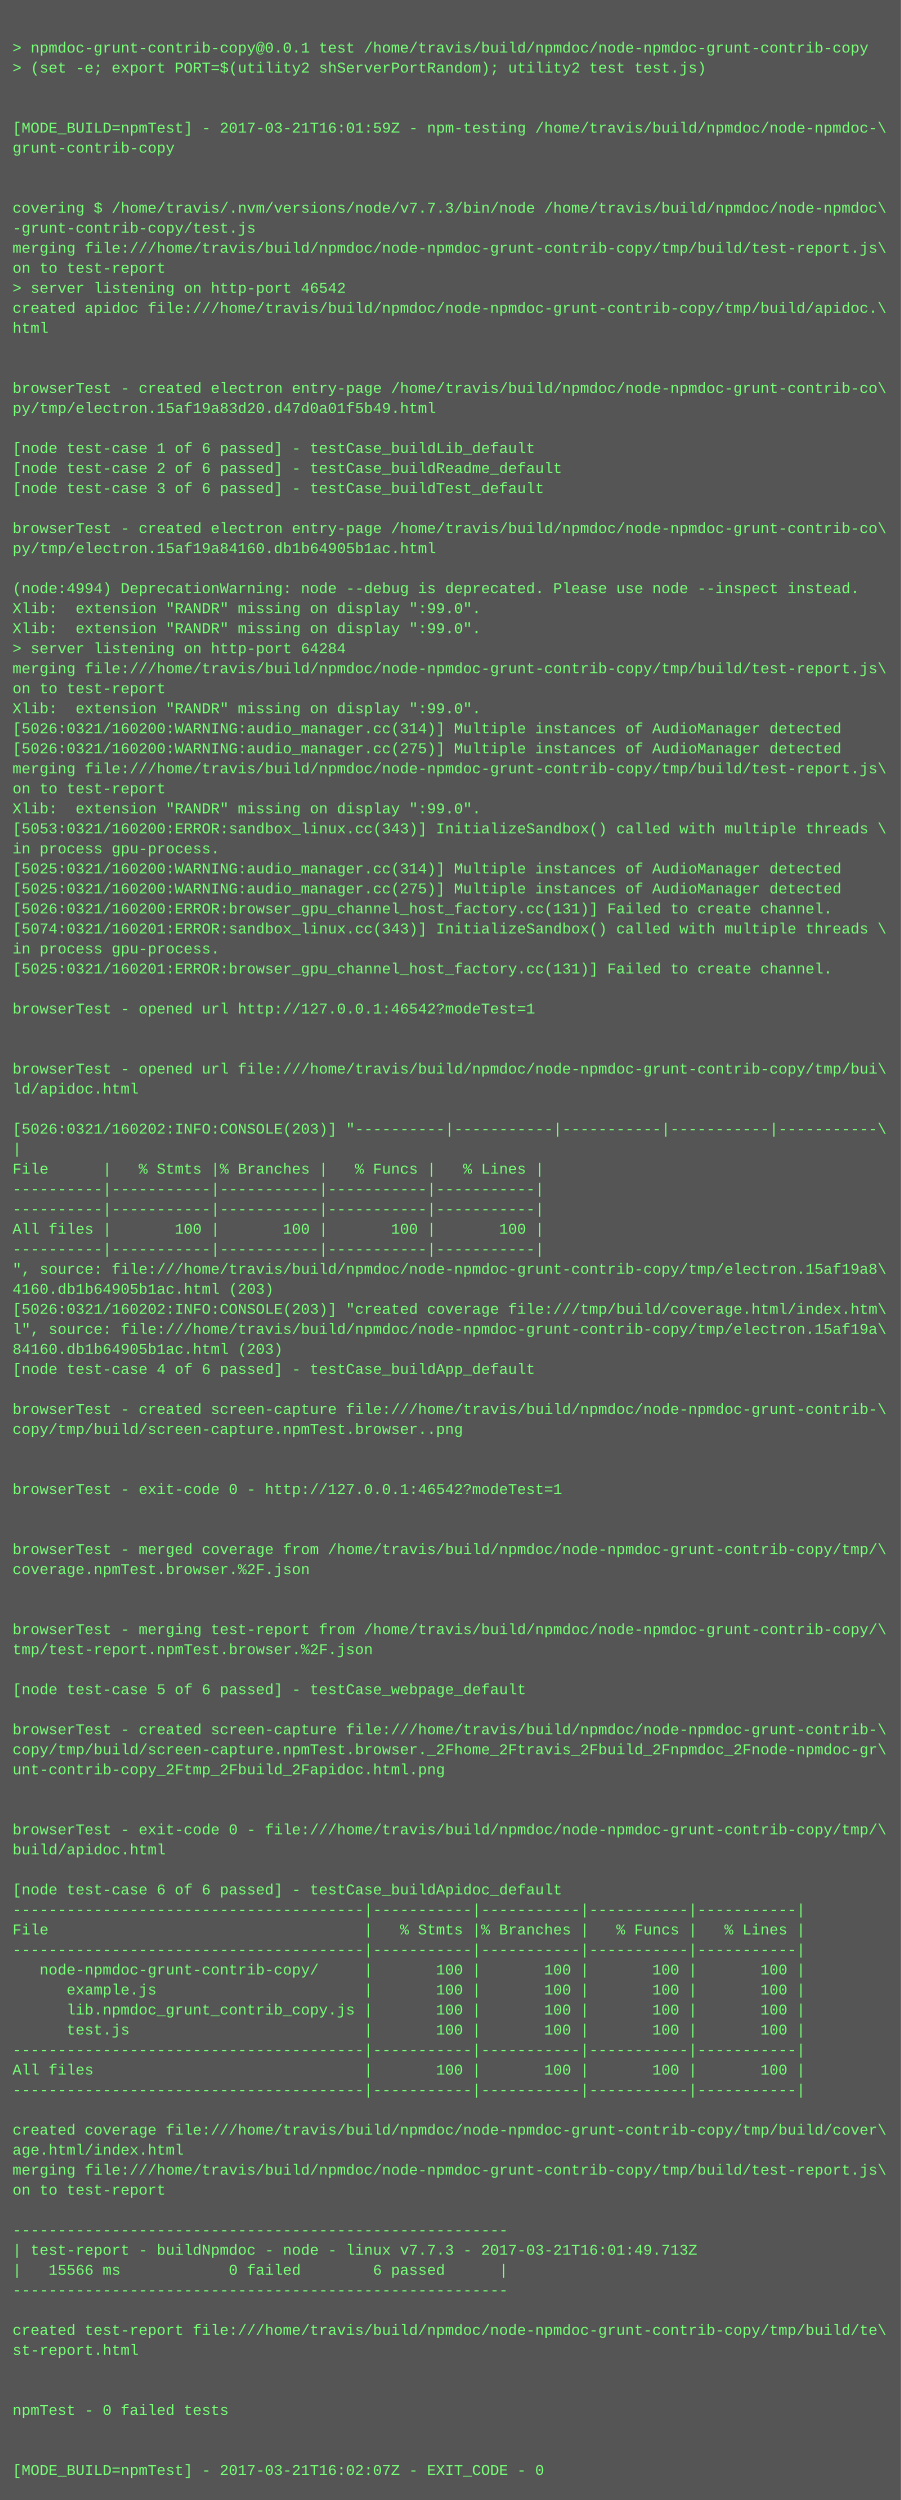
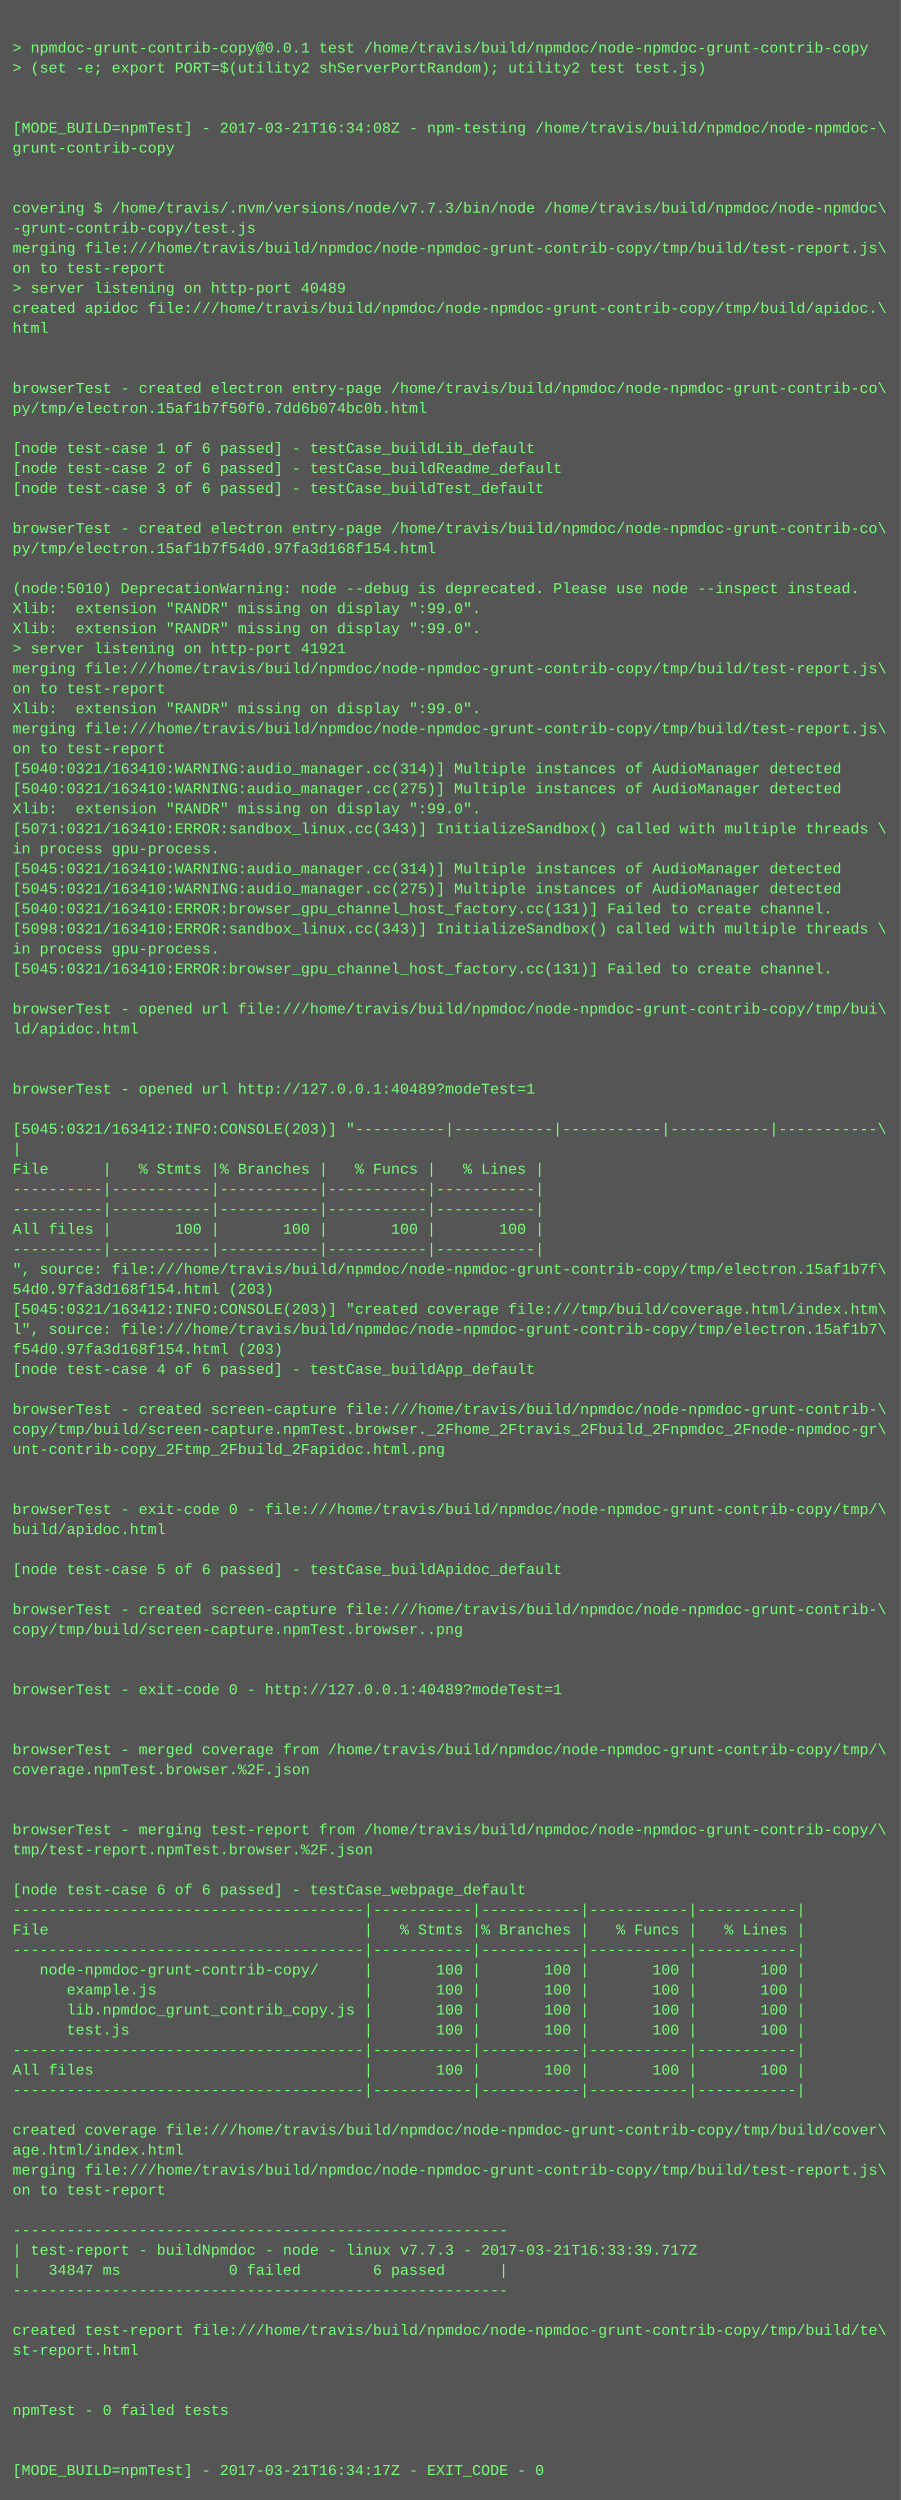
<svg xmlns="http://www.w3.org/2000/svg" height="1998" width="720">
  <rect height="1998" fill="#555" width="720" />
  <text fill="#7f7" font-family="Courier New" font-size="12" xml:space="preserve">
    <tspan x="10" y="26" />
    <tspan x="10" y="42">&gt; npmdoc-grunt-contrib-copy@0.0.1 test /home/travis/build/npmdoc/node-npmdoc-grunt-contrib-copy</tspan>
    <tspan x="10" y="58">&gt; (set -e; export PORT=$(utility2 shServerPortRandom); utility2 test test.js)</tspan>
    <tspan x="10" y="74" />
    <tspan x="10" y="90" />
-     <tspan x="10" y="106">[MODE_BUILD=npmTest] - 2017-03-21T16:01:59Z - npm-testing /home/travis/build/npmdoc/node-npmdoc-\</tspan>
+     <tspan x="10" y="106">[MODE_BUILD=npmTest] - 2017-03-21T16:34:08Z - npm-testing /home/travis/build/npmdoc/node-npmdoc-\</tspan>
    <tspan x="10" y="122">grunt-contrib-copy</tspan>
    <tspan x="10" y="138" />
    <tspan x="10" y="154" />
    <tspan x="10" y="170">covering $ /home/travis/.nvm/versions/node/v7.7.3/bin/node /home/travis/build/npmdoc/node-npmdoc\</tspan>
    <tspan x="10" y="186">-grunt-contrib-copy/test.js</tspan>
    <tspan x="10" y="202">merging file:///home/travis/build/npmdoc/node-npmdoc-grunt-contrib-copy/tmp/build/test-report.js\</tspan>
    <tspan x="10" y="218">on to test-report</tspan>
-     <tspan x="10" y="234">&gt; server listening on http-port 46542</tspan>
+     <tspan x="10" y="234">&gt; server listening on http-port 40489</tspan>
    <tspan x="10" y="250">created apidoc file:///home/travis/build/npmdoc/node-npmdoc-grunt-contrib-copy/tmp/build/apidoc.\</tspan>
    <tspan x="10" y="266">html</tspan>
    <tspan x="10" y="282" />
    <tspan x="10" y="298" />
    <tspan x="10" y="314">browserTest - created electron entry-page /home/travis/build/npmdoc/node-npmdoc-grunt-contrib-co\</tspan>
-     <tspan x="10" y="330">py/tmp/electron.15af19a83d20.d47d0a01f5b49.html</tspan>
+     <tspan x="10" y="330">py/tmp/electron.15af1b7f50f0.7dd6b074bc0b.html</tspan>
    <tspan x="10" y="346" />
    <tspan x="10" y="362">[node test-case 1 of 6 passed] - testCase_buildLib_default</tspan>
    <tspan x="10" y="378">[node test-case 2 of 6 passed] - testCase_buildReadme_default</tspan>
    <tspan x="10" y="394">[node test-case 3 of 6 passed] - testCase_buildTest_default</tspan>
    <tspan x="10" y="410" />
    <tspan x="10" y="426">browserTest - created electron entry-page /home/travis/build/npmdoc/node-npmdoc-grunt-contrib-co\</tspan>
-     <tspan x="10" y="442">py/tmp/electron.15af19a84160.db1b64905b1ac.html</tspan>
+     <tspan x="10" y="442">py/tmp/electron.15af1b7f54d0.97fa3d168f154.html</tspan>
    <tspan x="10" y="458" />
-     <tspan x="10" y="474">(node:4994) DeprecationWarning: node --debug is deprecated. Please use node --inspect instead.</tspan>
+     <tspan x="10" y="474">(node:5010) DeprecationWarning: node --debug is deprecated. Please use node --inspect instead.</tspan>
    <tspan x="10" y="490">Xlib:  extension "RANDR" missing on display ":99.0".</tspan>
    <tspan x="10" y="506">Xlib:  extension "RANDR" missing on display ":99.0".</tspan>
-     <tspan x="10" y="522">&gt; server listening on http-port 64284</tspan>
+     <tspan x="10" y="522">&gt; server listening on http-port 41921</tspan>
    <tspan x="10" y="538">merging file:///home/travis/build/npmdoc/node-npmdoc-grunt-contrib-copy/tmp/build/test-report.js\</tspan>
    <tspan x="10" y="554">on to test-report</tspan>
    <tspan x="10" y="570">Xlib:  extension "RANDR" missing on display ":99.0".</tspan>
-     <tspan x="10" y="586">[5026:0321/160200:WARNING:audio_manager.cc(314)] Multiple instances of AudioManager detected</tspan>
-     <tspan x="10" y="602">[5026:0321/160200:WARNING:audio_manager.cc(275)] Multiple instances of AudioManager detected</tspan>
-     <tspan x="10" y="618">merging file:///home/travis/build/npmdoc/node-npmdoc-grunt-contrib-copy/tmp/build/test-report.js\</tspan>
-     <tspan x="10" y="634">on to test-report</tspan>
+     <tspan x="10" y="586">merging file:///home/travis/build/npmdoc/node-npmdoc-grunt-contrib-copy/tmp/build/test-report.js\</tspan>
+     <tspan x="10" y="602">on to test-report</tspan>
+     <tspan x="10" y="618">[5040:0321/163410:WARNING:audio_manager.cc(314)] Multiple instances of AudioManager detected</tspan>
+     <tspan x="10" y="634">[5040:0321/163410:WARNING:audio_manager.cc(275)] Multiple instances of AudioManager detected</tspan>
    <tspan x="10" y="650">Xlib:  extension "RANDR" missing on display ":99.0".</tspan>
-     <tspan x="10" y="666">[5053:0321/160200:ERROR:sandbox_linux.cc(343)] InitializeSandbox() called with multiple threads \</tspan>
+     <tspan x="10" y="666">[5071:0321/163410:ERROR:sandbox_linux.cc(343)] InitializeSandbox() called with multiple threads \</tspan>
    <tspan x="10" y="682">in process gpu-process. </tspan>
-     <tspan x="10" y="698">[5025:0321/160200:WARNING:audio_manager.cc(314)] Multiple instances of AudioManager detected</tspan>
-     <tspan x="10" y="714">[5025:0321/160200:WARNING:audio_manager.cc(275)] Multiple instances of AudioManager detected</tspan>
-     <tspan x="10" y="730">[5026:0321/160200:ERROR:browser_gpu_channel_host_factory.cc(131)] Failed to create channel.</tspan>
-     <tspan x="10" y="746">[5074:0321/160201:ERROR:sandbox_linux.cc(343)] InitializeSandbox() called with multiple threads \</tspan>
+     <tspan x="10" y="698">[5045:0321/163410:WARNING:audio_manager.cc(314)] Multiple instances of AudioManager detected</tspan>
+     <tspan x="10" y="714">[5045:0321/163410:WARNING:audio_manager.cc(275)] Multiple instances of AudioManager detected</tspan>
+     <tspan x="10" y="730">[5040:0321/163410:ERROR:browser_gpu_channel_host_factory.cc(131)] Failed to create channel.</tspan>
+     <tspan x="10" y="746">[5098:0321/163410:ERROR:sandbox_linux.cc(343)] InitializeSandbox() called with multiple threads \</tspan>
    <tspan x="10" y="762">in process gpu-process. </tspan>
-     <tspan x="10" y="778">[5025:0321/160201:ERROR:browser_gpu_channel_host_factory.cc(131)] Failed to create channel.</tspan>
+     <tspan x="10" y="778">[5045:0321/163410:ERROR:browser_gpu_channel_host_factory.cc(131)] Failed to create channel.</tspan>
    <tspan x="10" y="794" />
-     <tspan x="10" y="810">browserTest - opened url http://127.0.0.1:46542?modeTest=1</tspan>
-     <tspan x="10" y="826" />
+     <tspan x="10" y="810">browserTest - opened url file:///home/travis/build/npmdoc/node-npmdoc-grunt-contrib-copy/tmp/bui\</tspan>
+     <tspan x="10" y="826">ld/apidoc.html</tspan>
    <tspan x="10" y="842" />
-     <tspan x="10" y="858">browserTest - opened url file:///home/travis/build/npmdoc/node-npmdoc-grunt-contrib-copy/tmp/bui\</tspan>
-     <tspan x="10" y="874">ld/apidoc.html</tspan>
+     <tspan x="10" y="858" />
+     <tspan x="10" y="874">browserTest - opened url http://127.0.0.1:40489?modeTest=1</tspan>
    <tspan x="10" y="890" />
-     <tspan x="10" y="906">[5026:0321/160202:INFO:CONSOLE(203)] "----------|-----------|-----------|-----------|-----------\</tspan>
+     <tspan x="10" y="906">[5045:0321/163412:INFO:CONSOLE(203)] "----------|-----------|-----------|-----------|-----------\</tspan>
    <tspan x="10" y="922">|</tspan>
    <tspan x="10" y="938">File      |   % Stmts |% Branches |   % Funcs |   % Lines |</tspan>
    <tspan x="10" y="954">----------|-----------|-----------|-----------|-----------|</tspan>
    <tspan x="10" y="970">----------|-----------|-----------|-----------|-----------|</tspan>
    <tspan x="10" y="986">All files |       100 |       100 |       100 |       100 |</tspan>
    <tspan x="10" y="1002">----------|-----------|-----------|-----------|-----------|</tspan>
-     <tspan x="10" y="1018">", source: file:///home/travis/build/npmdoc/node-npmdoc-grunt-contrib-copy/tmp/electron.15af19a8\</tspan>
-     <tspan x="10" y="1034">4160.db1b64905b1ac.html (203)</tspan>
-     <tspan x="10" y="1050">[5026:0321/160202:INFO:CONSOLE(203)] "created coverage file:///tmp/build/coverage.html/index.htm\</tspan>
-     <tspan x="10" y="1066">l", source: file:///home/travis/build/npmdoc/node-npmdoc-grunt-contrib-copy/tmp/electron.15af19a\</tspan>
-     <tspan x="10" y="1082">84160.db1b64905b1ac.html (203)</tspan>
+     <tspan x="10" y="1018">", source: file:///home/travis/build/npmdoc/node-npmdoc-grunt-contrib-copy/tmp/electron.15af1b7f\</tspan>
+     <tspan x="10" y="1034">54d0.97fa3d168f154.html (203)</tspan>
+     <tspan x="10" y="1050">[5045:0321/163412:INFO:CONSOLE(203)] "created coverage file:///tmp/build/coverage.html/index.htm\</tspan>
+     <tspan x="10" y="1066">l", source: file:///home/travis/build/npmdoc/node-npmdoc-grunt-contrib-copy/tmp/electron.15af1b7\</tspan>
+     <tspan x="10" y="1082">f54d0.97fa3d168f154.html (203)</tspan>
    <tspan x="10" y="1098">[node test-case 4 of 6 passed] - testCase_buildApp_default</tspan>
    <tspan x="10" y="1114" />
    <tspan x="10" y="1130">browserTest - created screen-capture file:///home/travis/build/npmdoc/node-npmdoc-grunt-contrib-\</tspan>
-     <tspan x="10" y="1146">copy/tmp/build/screen-capture.npmTest.browser..png</tspan>
-     <tspan x="10" y="1162" />
+     <tspan x="10" y="1146">copy/tmp/build/screen-capture.npmTest.browser._2Fhome_2Ftravis_2Fbuild_2Fnpmdoc_2Fnode-npmdoc-gr\</tspan>
+     <tspan x="10" y="1162">unt-contrib-copy_2Ftmp_2Fbuild_2Fapidoc.html.png</tspan>
    <tspan x="10" y="1178" />
-     <tspan x="10" y="1194">browserTest - exit-code 0 - http://127.0.0.1:46542?modeTest=1</tspan>
-     <tspan x="10" y="1210" />
-     <tspan x="10" y="1226" />
-     <tspan x="10" y="1242">browserTest - merged coverage from /home/travis/build/npmdoc/node-npmdoc-grunt-contrib-copy/tmp/\</tspan>
-     <tspan x="10" y="1258">coverage.npmTest.browser.%2F.json</tspan>
+     <tspan x="10" y="1194" />
+     <tspan x="10" y="1210">browserTest - exit-code 0 - file:///home/travis/build/npmdoc/node-npmdoc-grunt-contrib-copy/tmp/\</tspan>
+     <tspan x="10" y="1226">build/apidoc.html</tspan>
+     <tspan x="10" y="1242" />
+     <tspan x="10" y="1258">[node test-case 5 of 6 passed] - testCase_buildApidoc_default</tspan>
    <tspan x="10" y="1274" />
-     <tspan x="10" y="1290" />
-     <tspan x="10" y="1306">browserTest - merging test-report from /home/travis/build/npmdoc/node-npmdoc-grunt-contrib-copy/\</tspan>
-     <tspan x="10" y="1322">tmp/test-report.npmTest.browser.%2F.json</tspan>
+     <tspan x="10" y="1290">browserTest - created screen-capture file:///home/travis/build/npmdoc/node-npmdoc-grunt-contrib-\</tspan>
+     <tspan x="10" y="1306">copy/tmp/build/screen-capture.npmTest.browser..png</tspan>
+     <tspan x="10" y="1322" />
    <tspan x="10" y="1338" />
-     <tspan x="10" y="1354">[node test-case 5 of 6 passed] - testCase_webpage_default</tspan>
+     <tspan x="10" y="1354">browserTest - exit-code 0 - http://127.0.0.1:40489?modeTest=1</tspan>
    <tspan x="10" y="1370" />
-     <tspan x="10" y="1386">browserTest - created screen-capture file:///home/travis/build/npmdoc/node-npmdoc-grunt-contrib-\</tspan>
-     <tspan x="10" y="1402">copy/tmp/build/screen-capture.npmTest.browser._2Fhome_2Ftravis_2Fbuild_2Fnpmdoc_2Fnode-npmdoc-gr\</tspan>
-     <tspan x="10" y="1418">unt-contrib-copy_2Ftmp_2Fbuild_2Fapidoc.html.png</tspan>
+     <tspan x="10" y="1386" />
+     <tspan x="10" y="1402">browserTest - merged coverage from /home/travis/build/npmdoc/node-npmdoc-grunt-contrib-copy/tmp/\</tspan>
+     <tspan x="10" y="1418">coverage.npmTest.browser.%2F.json</tspan>
    <tspan x="10" y="1434" />
    <tspan x="10" y="1450" />
-     <tspan x="10" y="1466">browserTest - exit-code 0 - file:///home/travis/build/npmdoc/node-npmdoc-grunt-contrib-copy/tmp/\</tspan>
-     <tspan x="10" y="1482">build/apidoc.html</tspan>
+     <tspan x="10" y="1466">browserTest - merging test-report from /home/travis/build/npmdoc/node-npmdoc-grunt-contrib-copy/\</tspan>
+     <tspan x="10" y="1482">tmp/test-report.npmTest.browser.%2F.json</tspan>
    <tspan x="10" y="1498" />
-     <tspan x="10" y="1514">[node test-case 6 of 6 passed] - testCase_buildApidoc_default</tspan>
+     <tspan x="10" y="1514">[node test-case 6 of 6 passed] - testCase_webpage_default</tspan>
    <tspan x="10" y="1530">---------------------------------------|-----------|-----------|-----------|-----------|</tspan>
    <tspan x="10" y="1546">File                                   |   % Stmts |% Branches |   % Funcs |   % Lines |</tspan>
    <tspan x="10" y="1562">---------------------------------------|-----------|-----------|-----------|-----------|</tspan>
    <tspan x="10" y="1578">   node-npmdoc-grunt-contrib-copy/     |       100 |       100 |       100 |       100 |</tspan>
    <tspan x="10" y="1594">      example.js                       |       100 |       100 |       100 |       100 |</tspan>
    <tspan x="10" y="1610">      lib.npmdoc_grunt_contrib_copy.js |       100 |       100 |       100 |       100 |</tspan>
    <tspan x="10" y="1626">      test.js                          |       100 |       100 |       100 |       100 |</tspan>
    <tspan x="10" y="1642">---------------------------------------|-----------|-----------|-----------|-----------|</tspan>
    <tspan x="10" y="1658">All files                              |       100 |       100 |       100 |       100 |</tspan>
    <tspan x="10" y="1674">---------------------------------------|-----------|-----------|-----------|-----------|</tspan>
    <tspan x="10" y="1690" />
    <tspan x="10" y="1706">created coverage file:///home/travis/build/npmdoc/node-npmdoc-grunt-contrib-copy/tmp/build/cover\</tspan>
    <tspan x="10" y="1722">age.html/index.html</tspan>
    <tspan x="10" y="1738">merging file:///home/travis/build/npmdoc/node-npmdoc-grunt-contrib-copy/tmp/build/test-report.js\</tspan>
    <tspan x="10" y="1754">on to test-report</tspan>
    <tspan x="10" y="1770" />
    <tspan x="10" y="1786">-------------------------------------------------------</tspan>
-     <tspan x="10" y="1802">| test-report - buildNpmdoc - node - linux v7.7.3 - 2017-03-21T16:01:49.713Z</tspan>
-     <tspan x="10" y="1818">|   15566 ms            0 failed        6 passed      |</tspan>
+     <tspan x="10" y="1802">| test-report - buildNpmdoc - node - linux v7.7.3 - 2017-03-21T16:33:39.717Z</tspan>
+     <tspan x="10" y="1818">|   34847 ms            0 failed        6 passed      |</tspan>
    <tspan x="10" y="1834">-------------------------------------------------------</tspan>
    <tspan x="10" y="1850" />
    <tspan x="10" y="1866">created test-report file:///home/travis/build/npmdoc/node-npmdoc-grunt-contrib-copy/tmp/build/te\</tspan>
    <tspan x="10" y="1882">st-report.html</tspan>
    <tspan x="10" y="1898" />
    <tspan x="10" y="1914" />
    <tspan x="10" y="1930">npmTest - 0 failed tests</tspan>
    <tspan x="10" y="1946" />
    <tspan x="10" y="1962" />
-     <tspan x="10" y="1978">[MODE_BUILD=npmTest] - 2017-03-21T16:02:07Z - EXIT_CODE - 0</tspan>
+     <tspan x="10" y="1978">[MODE_BUILD=npmTest] - 2017-03-21T16:34:17Z - EXIT_CODE - 0</tspan>
  </text>
</svg>
